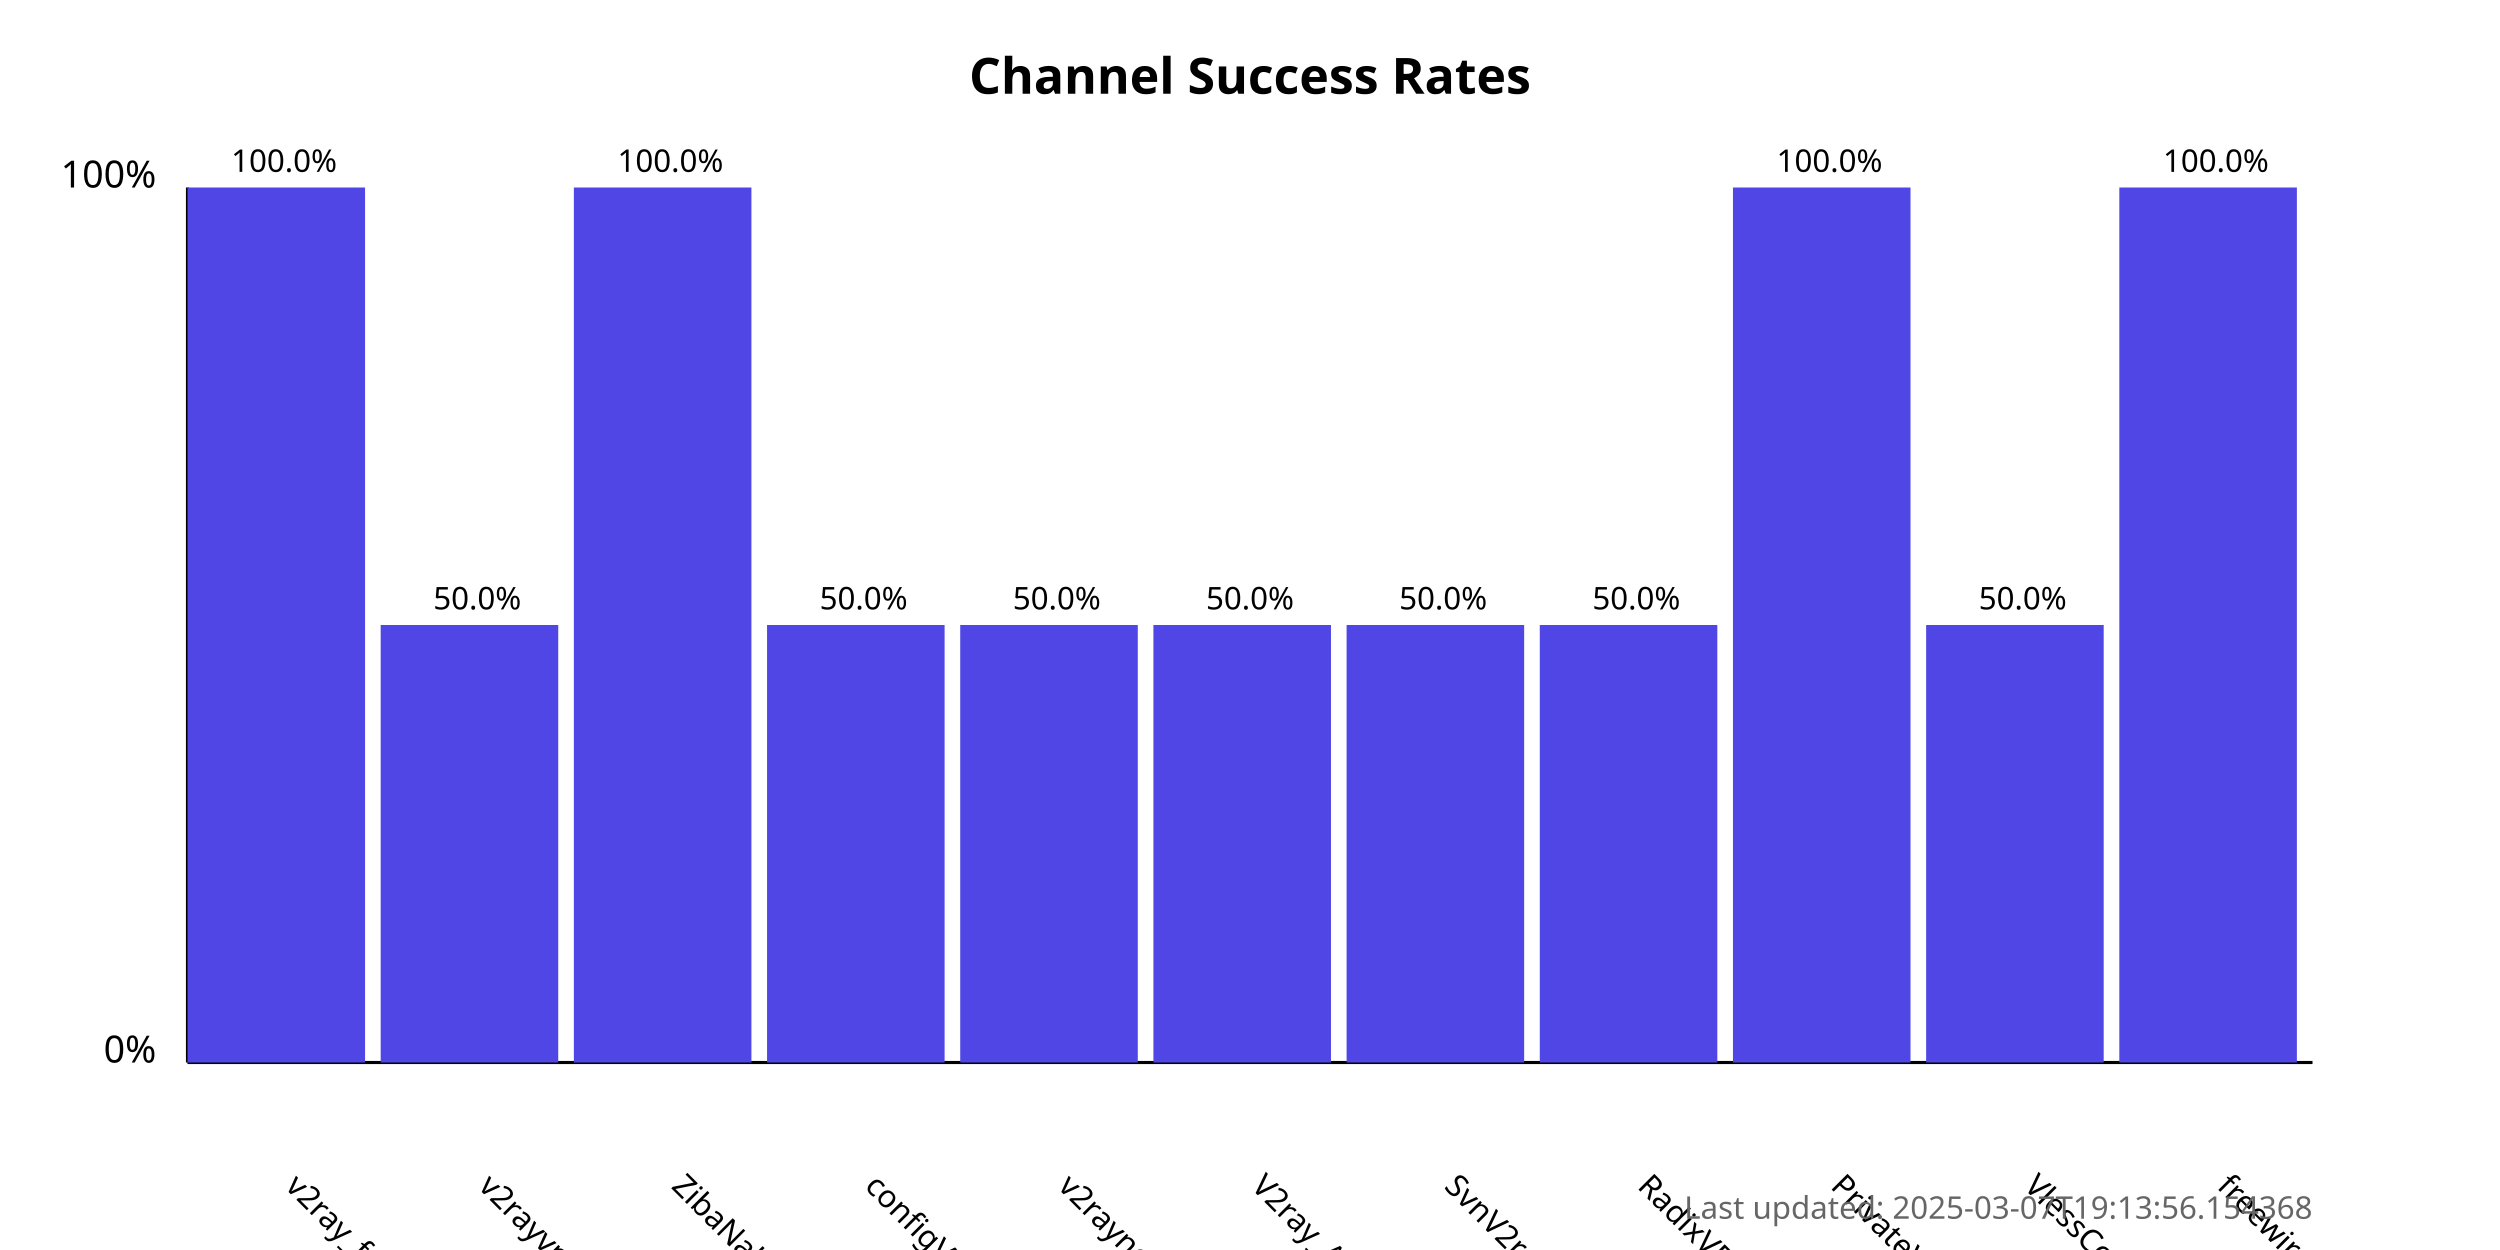
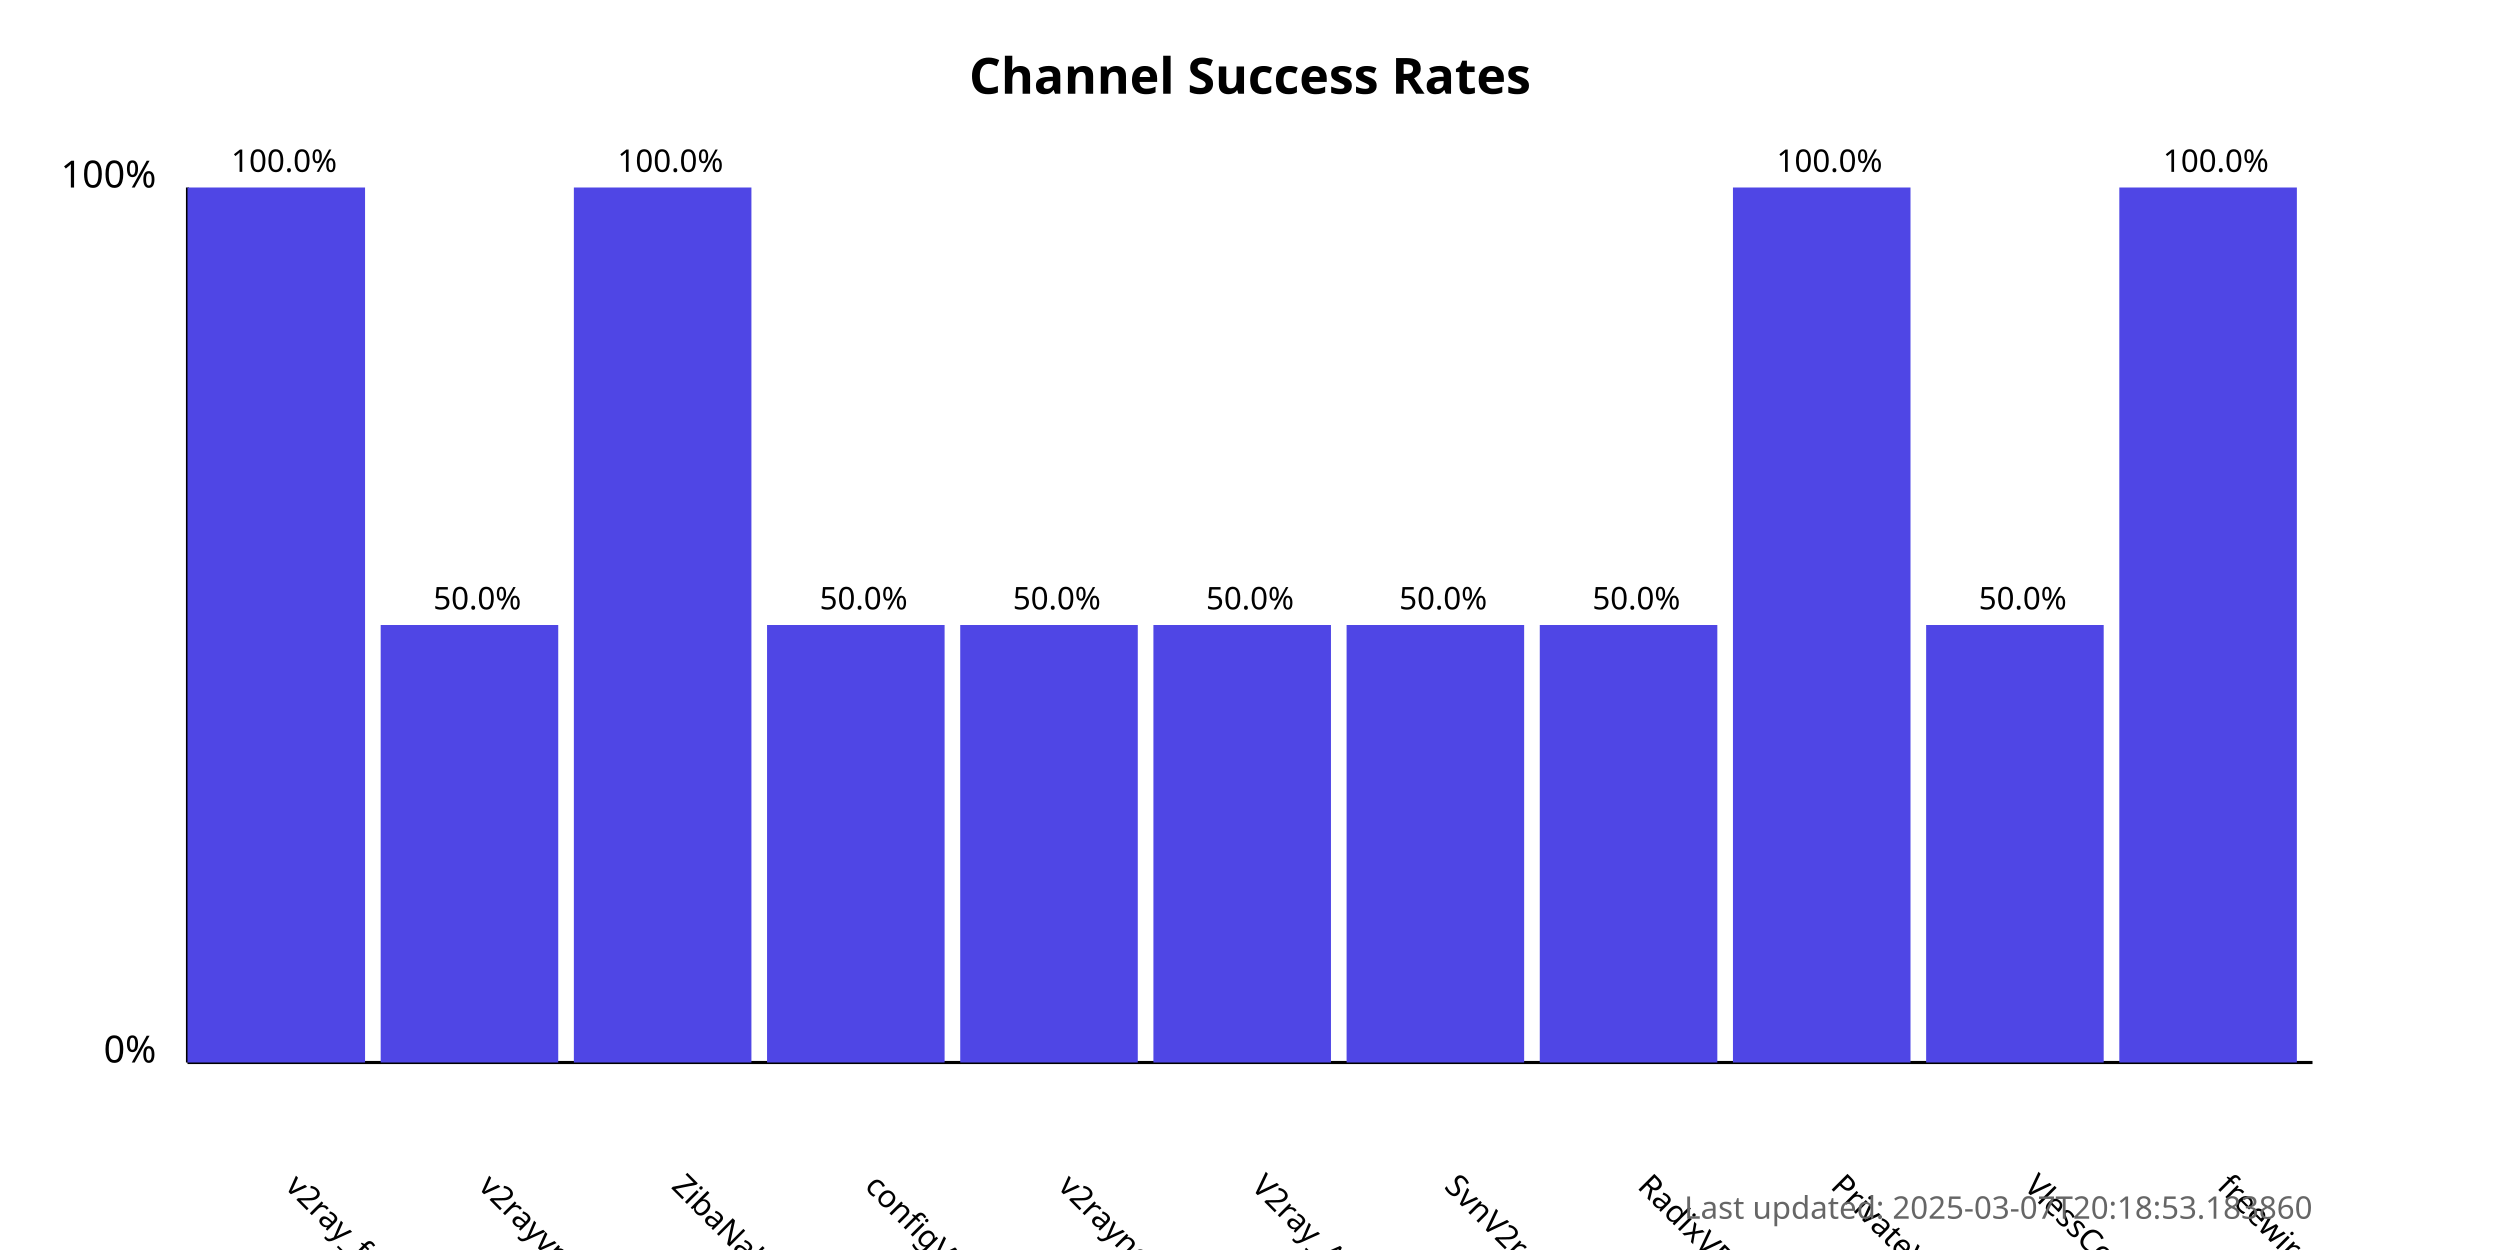
<svg xmlns="http://www.w3.org/2000/svg" width="800" height="400">
  <style>
            .chart-title { font: bold 16px sans-serif; }
            .axis-label { font: 12px sans-serif; }
            .tick-label { font: 10px sans-serif; }
            .bar { fill: #4f46e5; }
            .bar:hover { fill: #6366f1; }
            .timestamp { font: 10px sans-serif; fill: #666; }
        </style>
  <text x="400.0" y="30" text-anchor="middle" class="chart-title">
            Channel Success Rates
        </text>
  <line x1="60" y1="340" x2="60" y2="60" stroke="black" stroke-width="1" />
  <line x1="60" y1="340" x2="740" y2="340" stroke="black" stroke-width="1" />
  <text x="50" y="340" text-anchor="end" class="axis-label">0%</text>
  <text x="50" y="60" text-anchor="end" class="axis-label">100%</text>
  <g>
    <rect x="60" y="60.0" width="56.818" height="280.0" class="bar" />
    <text x="90.909" y="380" transform="rotate(45, 90.90909, 380)" text-anchor="start" class="tick-label">
                v2ray_free_conf
            </text>
    <text x="90.909" y="55.0" text-anchor="middle" class="tick-label">
                100.0%
            </text>
  </g>
  <g>
    <rect x="121.818" y="200.0" width="56.818" height="140.0" class="bar" />
    <text x="152.727" y="380" transform="rotate(45, 152.7273, 380)" text-anchor="start" class="tick-label">
                v2rayvpno
            </text>
    <text x="152.727" y="195.0" text-anchor="middle" class="tick-label">
                50.0%
            </text>
  </g>
  <g>
    <rect x="183.636" y="60.0" width="56.818" height="280.0" class="bar" />
    <text x="214.545" y="380" transform="rotate(45, 214.5455, 380)" text-anchor="start" class="tick-label">
                ZibaNabz
            </text>
    <text x="214.545" y="55.0" text-anchor="middle" class="tick-label">
                100.0%
            </text>
  </g>
  <g>
    <rect x="245.455" y="200.0" width="56.818" height="140.0" class="bar" />
    <text x="276.364" y="380" transform="rotate(45, 276.3636, 380)" text-anchor="start" class="tick-label">
                configV2rayForFree
            </text>
    <text x="276.364" y="195.0" text-anchor="middle" class="tick-label">
                50.0%
            </text>
  </g>
  <g>
    <rect x="307.273" y="200.0" width="56.818" height="140.0" class="bar" />
    <text x="338.182" y="380" transform="rotate(45, 338.1818, 380)" text-anchor="start" class="tick-label">
                v2rayngvpn
            </text>
    <text x="338.182" y="195.0" text-anchor="middle" class="tick-label">
                50.0%
            </text>
  </g>
  <g>
    <rect x="369.091" y="200.0" width="56.818" height="140.0" class="bar" />
    <text x="400.0" y="380" transform="rotate(45, 400.0, 380)" text-anchor="start" class="tick-label">
                V2ray_Alpha
            </text>
    <text x="400.0" y="195.0" text-anchor="middle" class="tick-label">
                50.0%
            </text>
  </g>
  <g>
    <rect x="430.909" y="200.0" width="56.818" height="140.0" class="bar" />
    <text x="461.818" y="380" transform="rotate(45, 461.8182, 380)" text-anchor="start" class="tick-label">
                SvnV2ray
            </text>
    <text x="461.818" y="195.0" text-anchor="middle" class="tick-label">
                50.0%
            </text>
  </g>
  <g>
    <rect x="492.727" y="200.0" width="56.818" height="140.0" class="bar" />
    <text x="523.636" y="380" transform="rotate(45, 523.6364, 380)" text-anchor="start" class="tick-label">
                RadixVPN
            </text>
    <text x="523.636" y="195.0" text-anchor="middle" class="tick-label">
                50.0%
            </text>
  </g>
  <g>
    <rect x="554.545" y="60.0" width="56.818" height="280.0" class="bar" />
    <text x="585.455" y="380" transform="rotate(45, 585.4545, 380)" text-anchor="start" class="tick-label">
                PrivateVPNs
            </text>
    <text x="585.455" y="55.0" text-anchor="middle" class="tick-label">
                100.0%
            </text>
  </g>
  <g>
    <rect x="616.364" y="200.0" width="56.818" height="140.0" class="bar" />
    <text x="647.273" y="380" transform="rotate(45, 647.2727, 380)" text-anchor="start" class="tick-label">
                VlessConfig
            </text>
    <text x="647.273" y="195.0" text-anchor="middle" class="tick-label">
                50.0%
            </text>
  </g>
  <g>
    <rect x="678.182" y="60.0" width="56.818" height="280.0" class="bar" />
    <text x="709.091" y="380" transform="rotate(45, 709.0909, 380)" text-anchor="start" class="tick-label">
                freewireguard
            </text>
    <text x="709.091" y="55.0" text-anchor="middle" class="tick-label">
                100.0%
            </text>
  </g>
  <text x="740" y="390" text-anchor="end" class="timestamp">
-             Last updated: 2025-03-07T19:13:56.154368
+             Last updated: 2025-03-07T20:18:53.183860
        </text>
</svg>
